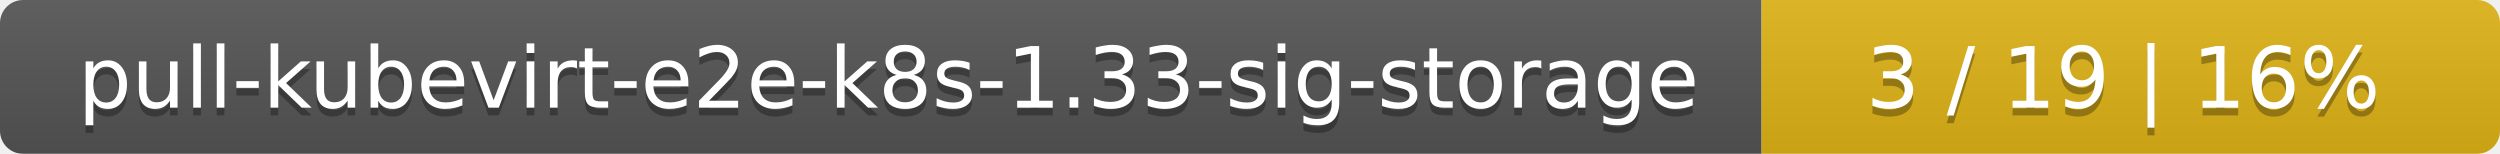
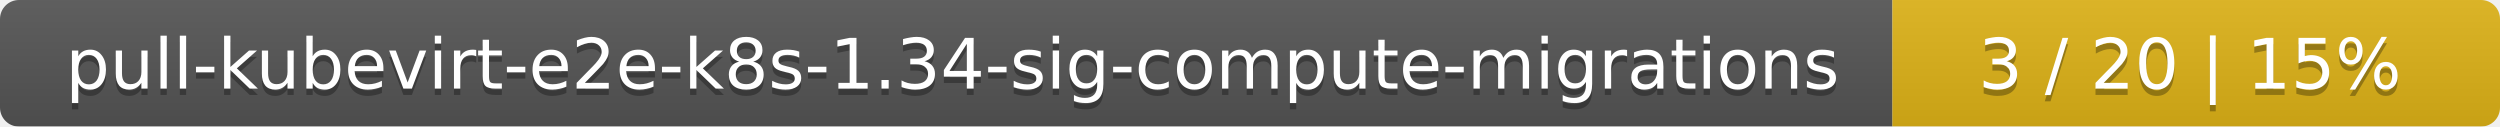
- <svg xmlns="http://www.w3.org/2000/svg" width="325" height="20">
+ <svg xmlns="http://www.w3.org/2000/svg" width="395" height="20">
  <linearGradient id="smooth" x2="0" y2="100%">
    <stop offset="0" stop-color="#bbb" stop-opacity=".1" />
    <stop offset="1" stop-opacity=".1" />
  </linearGradient>
  <mask id="round">
-     <rect width="325" height="20" rx="3" fill="#fff" />
+     <rect width="395" height="20" rx="3" fill="#fff" />
  </mask>
  <g mask="url(#round)">
-     <rect width="229" height="20" fill="#555" />
-     <rect x="229" width="96" height="20" fill="#dfb317" />
-     <rect width="325" height="20" fill="url(#smooth)" />
+     <rect width="299" height="20" fill="#555" />
+     <rect x="299" width="96" height="20" fill="#dfb317" />
+     <rect width="395" height="20" fill="url(#smooth)" />
  </g>
  <g fill="#fff" text-anchor="middle" font-family="DejaVu Sans,Verdana,Geneva,sans-serif" font-size="11">
-     <text x="115.5" y="15" fill="#010101" fill-opacity=".3">pull-kubevirt-e2e-k8s-1.33-sig-storage</text>
-     <text x="115.5" y="14">pull-kubevirt-e2e-k8s-1.33-sig-storage</text>
-     <text x="276" y="15" fill="#010101" fill-opacity=".3">3 / 19    |    16%</text>
-     <text x="276" y="14">3 / 19    |    16%</text>
+     <text x="150.5" y="15" fill="#010101" fill-opacity=".3">pull-kubevirt-e2e-k8s-1.34-sig-compute-migrations</text>
+     <text x="150.5" y="14">pull-kubevirt-e2e-k8s-1.34-sig-compute-migrations</text>
+     <text x="346" y="15" fill="#010101" fill-opacity=".3">3 / 20    |    15%</text>
+     <text x="346" y="14">3 / 20    |    15%</text>
  </g>
</svg>
